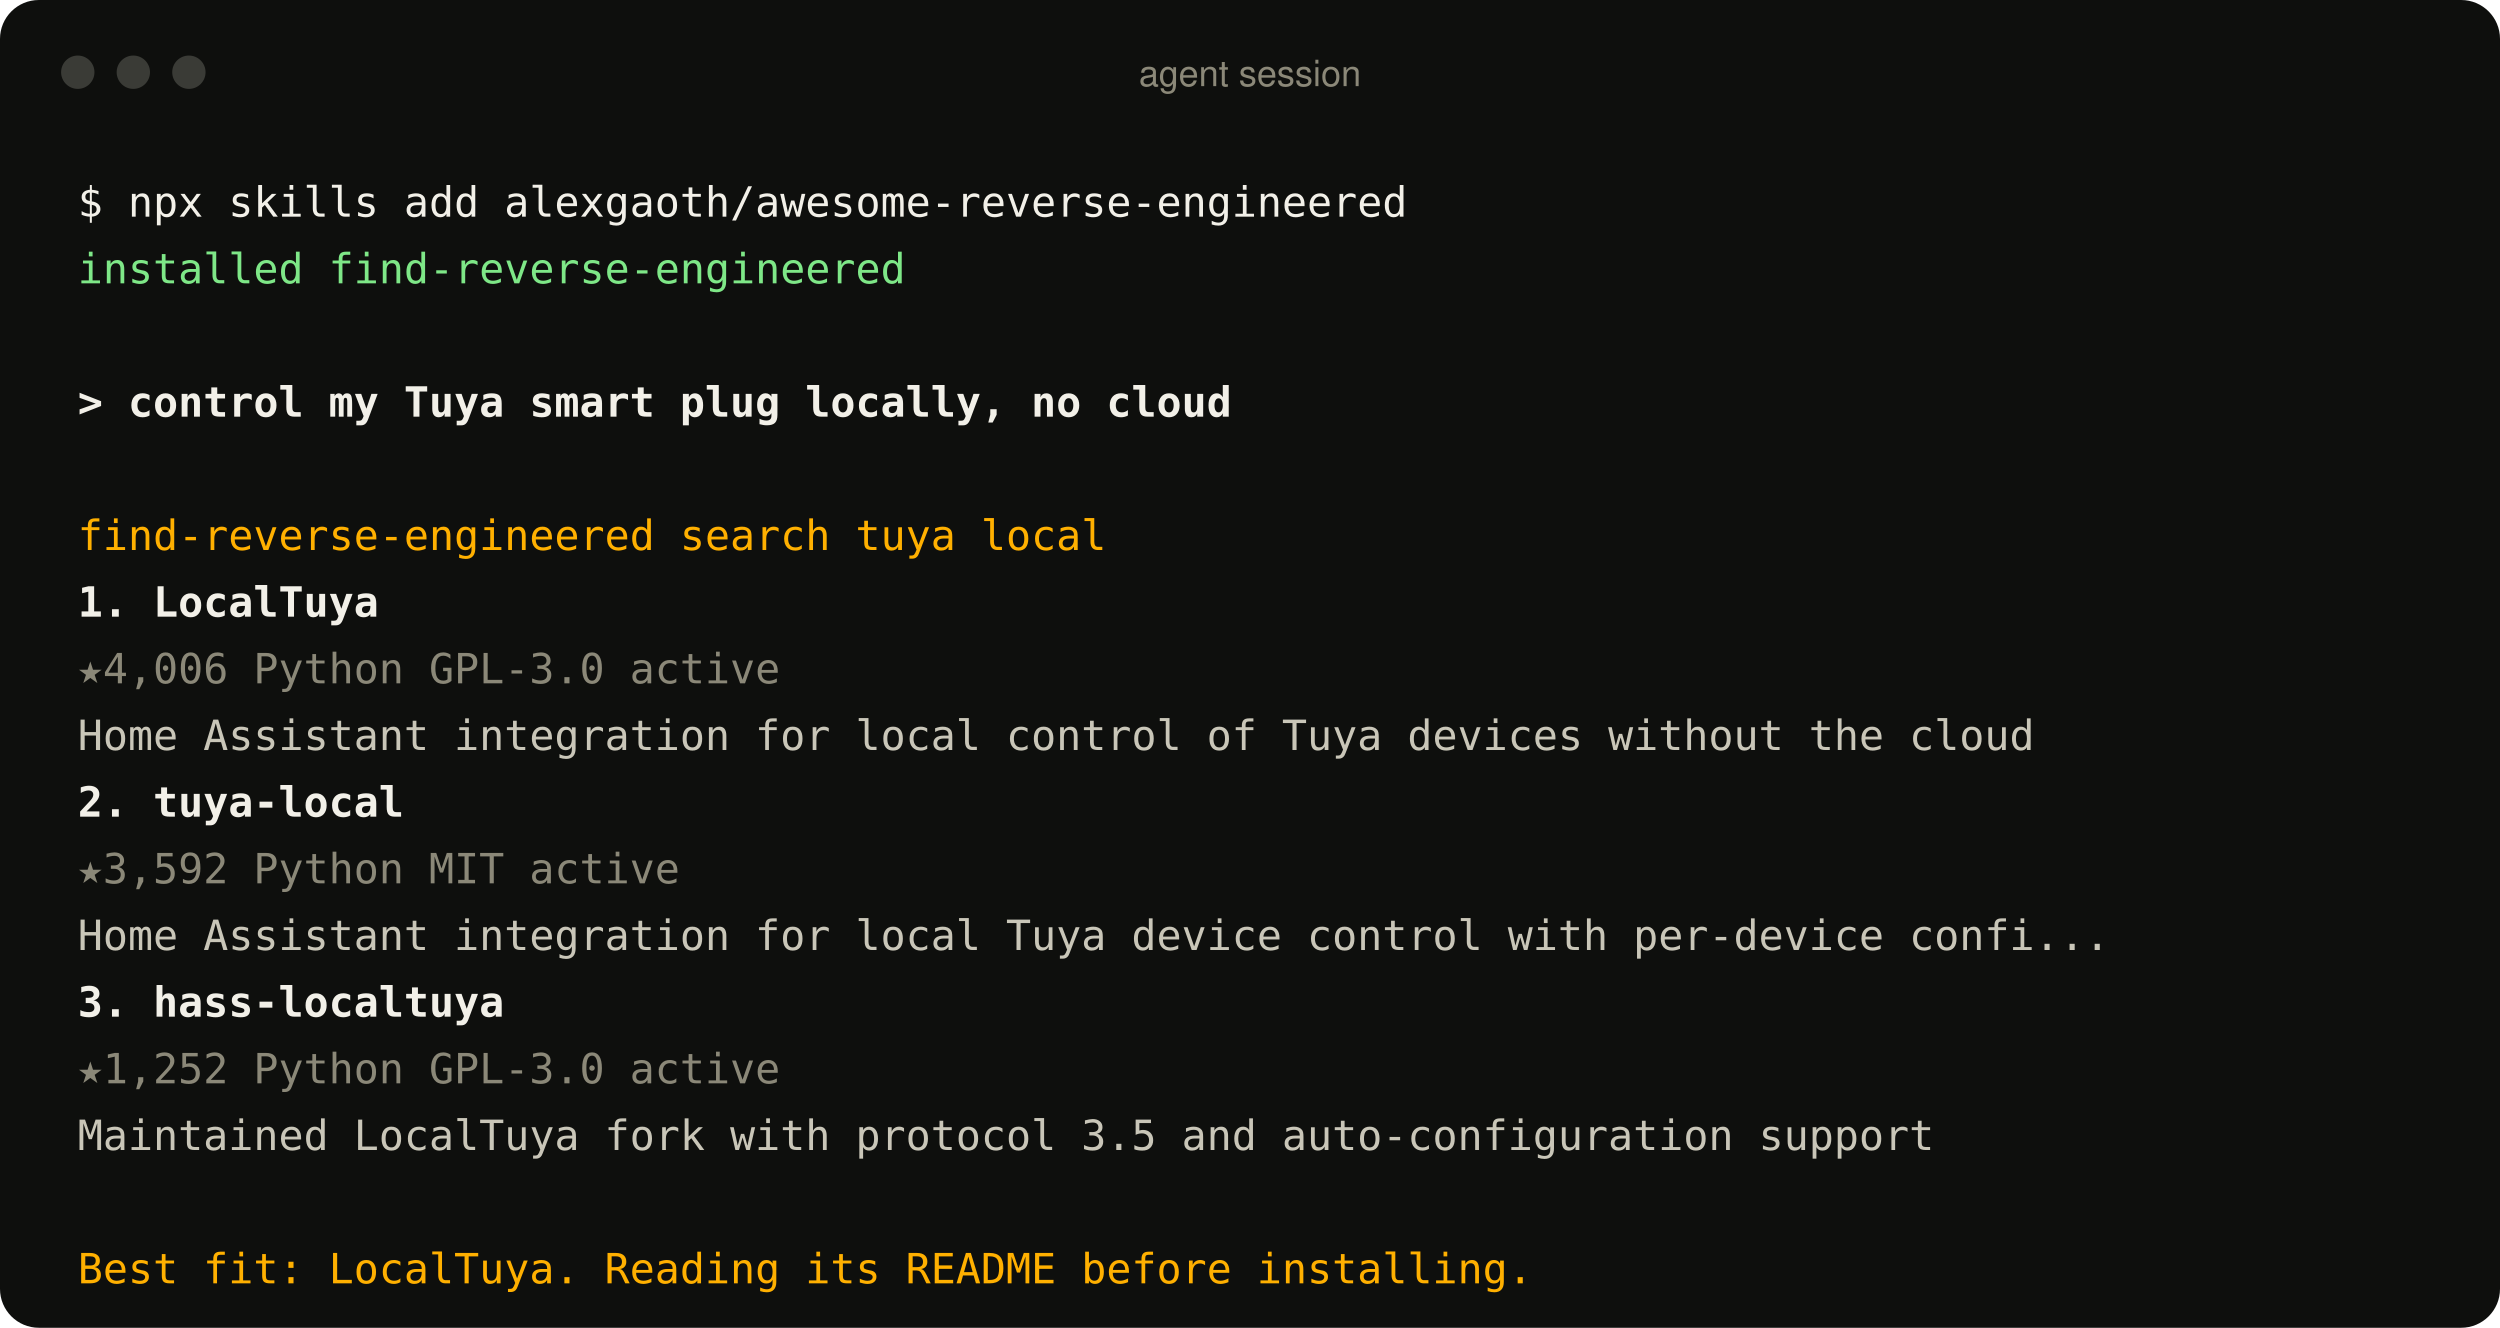
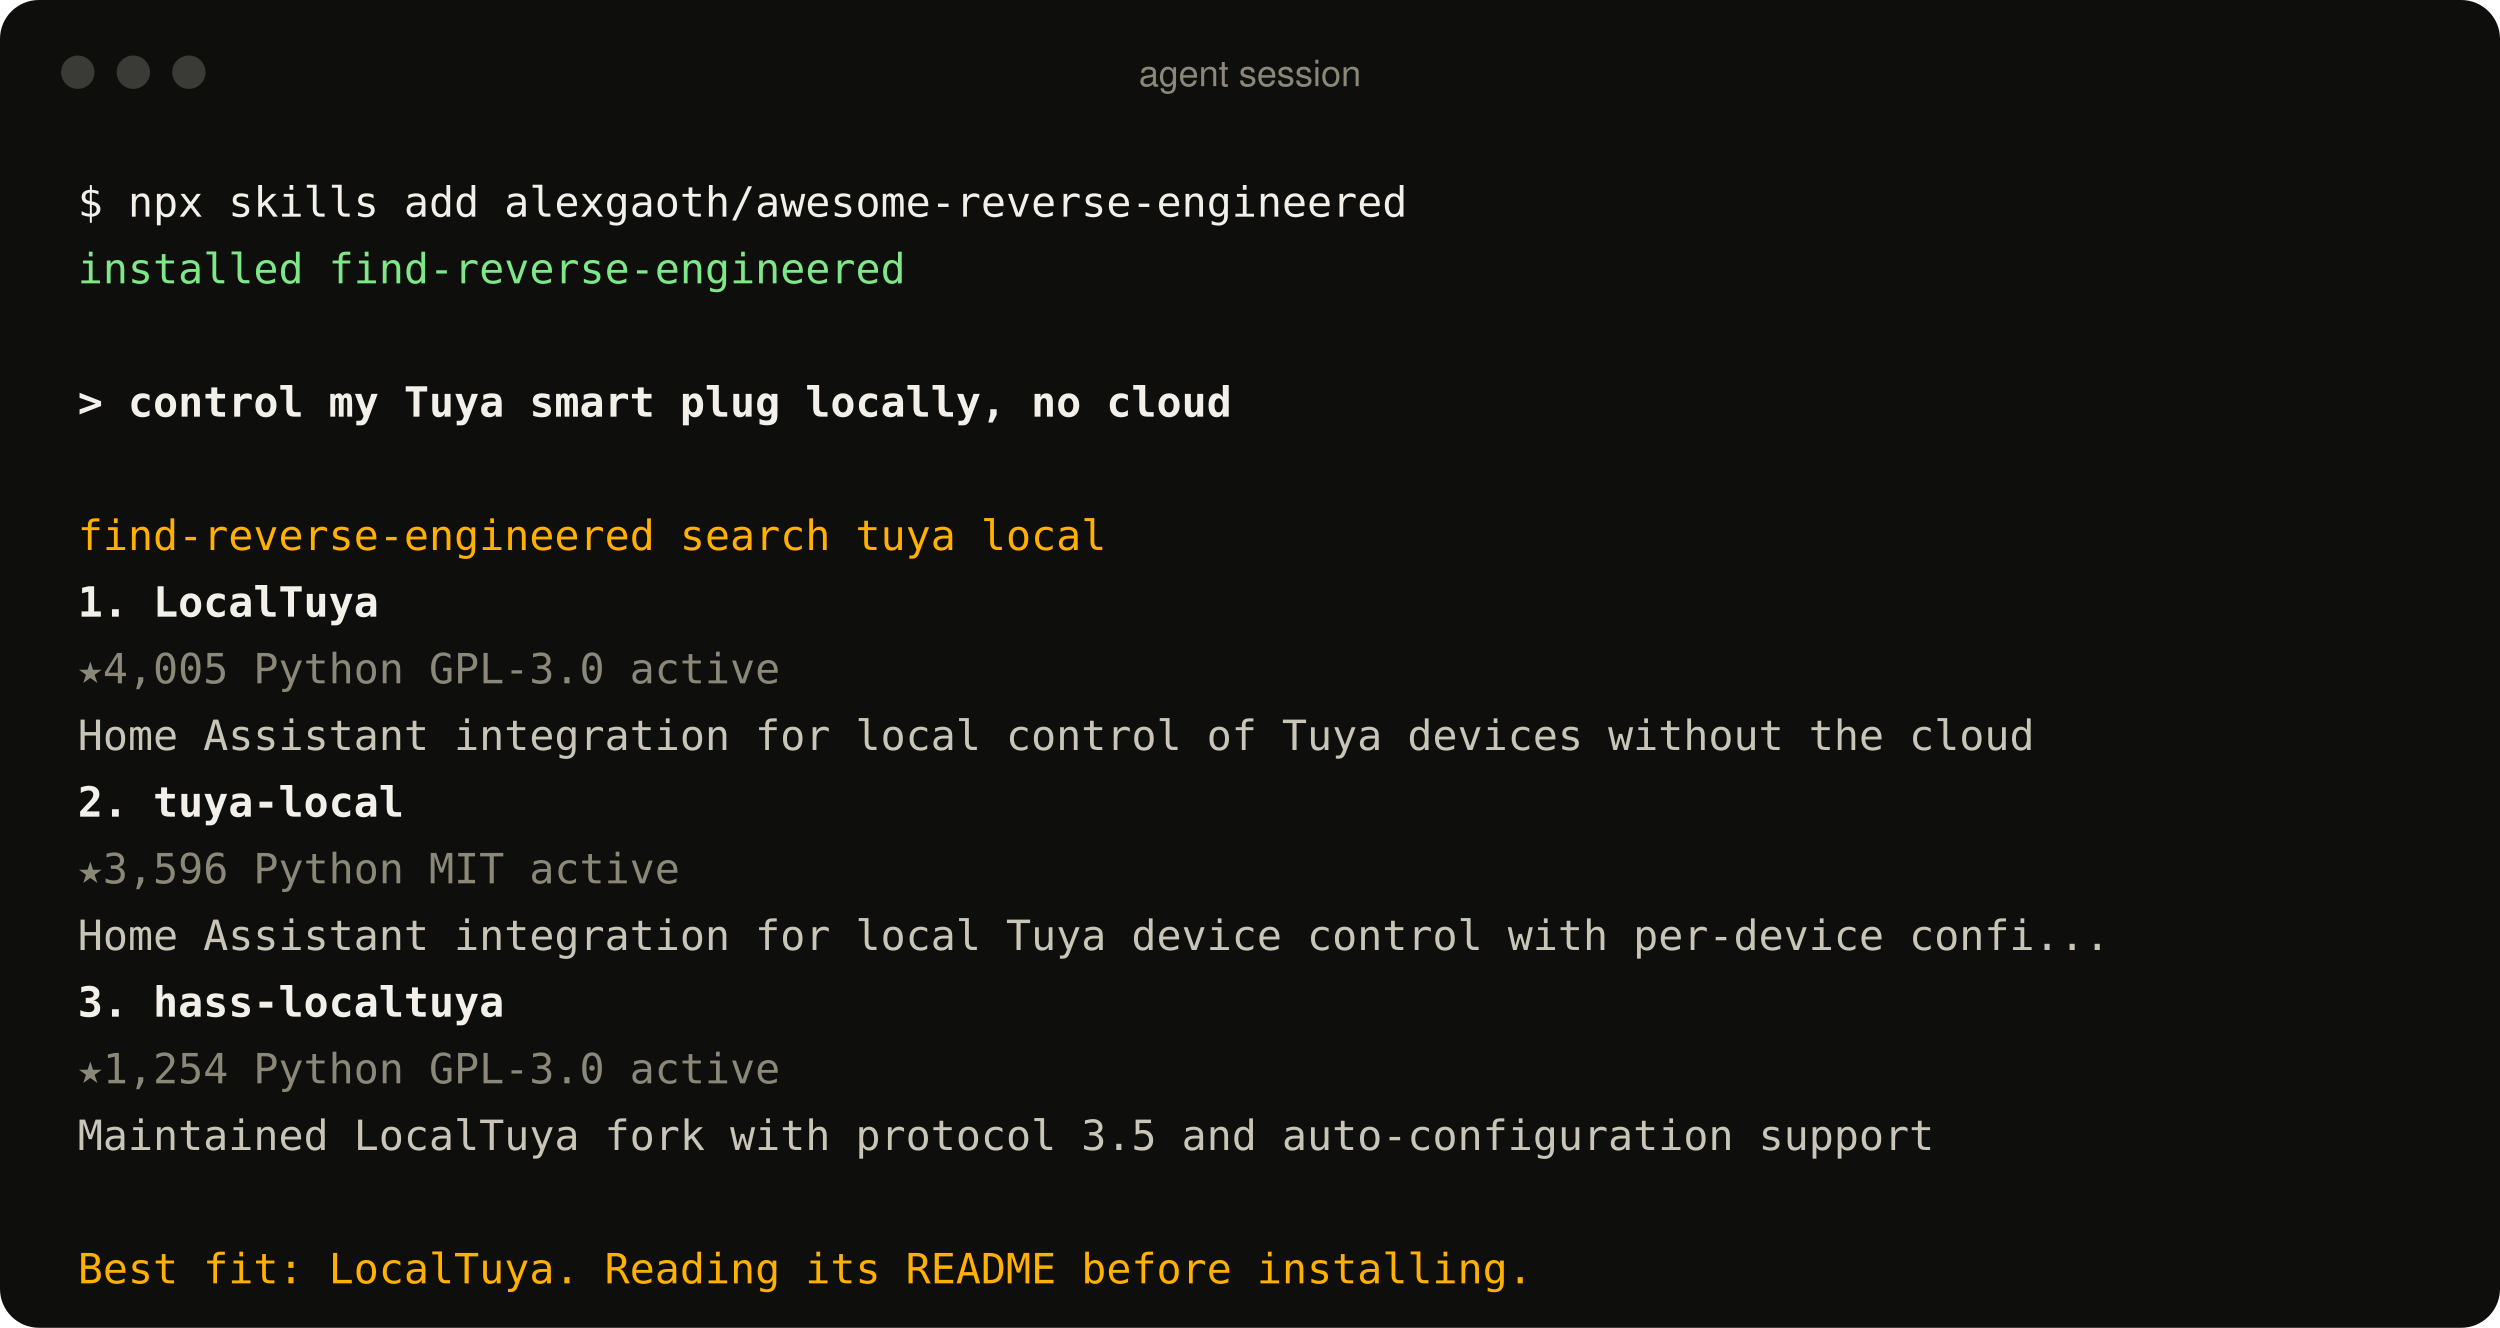
<svg xmlns="http://www.w3.org/2000/svg" width="900" height="478" viewBox="0 0 900 478" role="img" aria-label="An agent using the find-reverse-engineered skill">
  <style>
text{font:15px ui-monospace, SFMono-Regular, Menlo, Consolas, monospace;fill:#c9c6b8;white-space:pre}
.p{fill:#f2f0e8} .ok{fill:#7ee787} .u{fill:#f2f0e8;font-weight:600} .a{fill:#ffb000}
.r{fill:#f2f0e8;font-weight:600} .m{fill:#8b8878} .d{fill:#c9c6b8} .bar{font:13px -apple-system, BlinkMacSystemFont, 'Segoe UI', Helvetica, Arial, sans-serif;fill:#8b8878}
</style>
  <rect width="900" height="478" rx="14" fill="#0e0f0d" />
  <circle cx="28" cy="26" r="6" fill="#3a3b36" />
  <circle cx="48" cy="26" r="6" fill="#3a3b36" />
  <circle cx="68" cy="26" r="6" fill="#3a3b36" />
  <text x="450" y="31" text-anchor="middle" class="bar">agent session</text>
  <text x="28" y="78" class="p">$ npx skills add alexgaoth/awesome-reverse-engineered</text>
  <text x="28" y="102" class="ok">  installed find-reverse-engineered</text>
  <text x="28" y="150" class="u">&gt; control my Tuya smart plug locally, no cloud</text>
  <text x="28" y="198" class="a">  find-reverse-engineered  search tuya local</text>
  <text x="28" y="222" class="r">  1. LocalTuya</text>
-   <text x="28" y="246" class="m">     ★4,006  Python  GPL-3.0  active</text>
+   <text x="28" y="246" class="m">     ★4,005  Python  GPL-3.0  active</text>
  <text x="28" y="270" class="d">     Home Assistant integration for local control of Tuya devices without the cloud</text>
  <text x="28" y="294" class="r">  2. tuya-local</text>
-   <text x="28" y="318" class="m">     ★3,592  Python  MIT  active</text>
+   <text x="28" y="318" class="m">     ★3,596  Python  MIT  active</text>
  <text x="28" y="342" class="d">     Home Assistant integration for local Tuya device control with per-device confi...</text>
  <text x="28" y="366" class="r">  3. hass-localtuya</text>
-   <text x="28" y="390" class="m">     ★1,252  Python  GPL-3.0  active</text>
+   <text x="28" y="390" class="m">     ★1,254  Python  GPL-3.0  active</text>
  <text x="28" y="414" class="d">     Maintained LocalTuya fork with protocol 3.5 and auto-configuration support</text>
  <text x="28" y="462" class="a">  Best fit: LocalTuya. Reading its README before installing.</text>
</svg>
